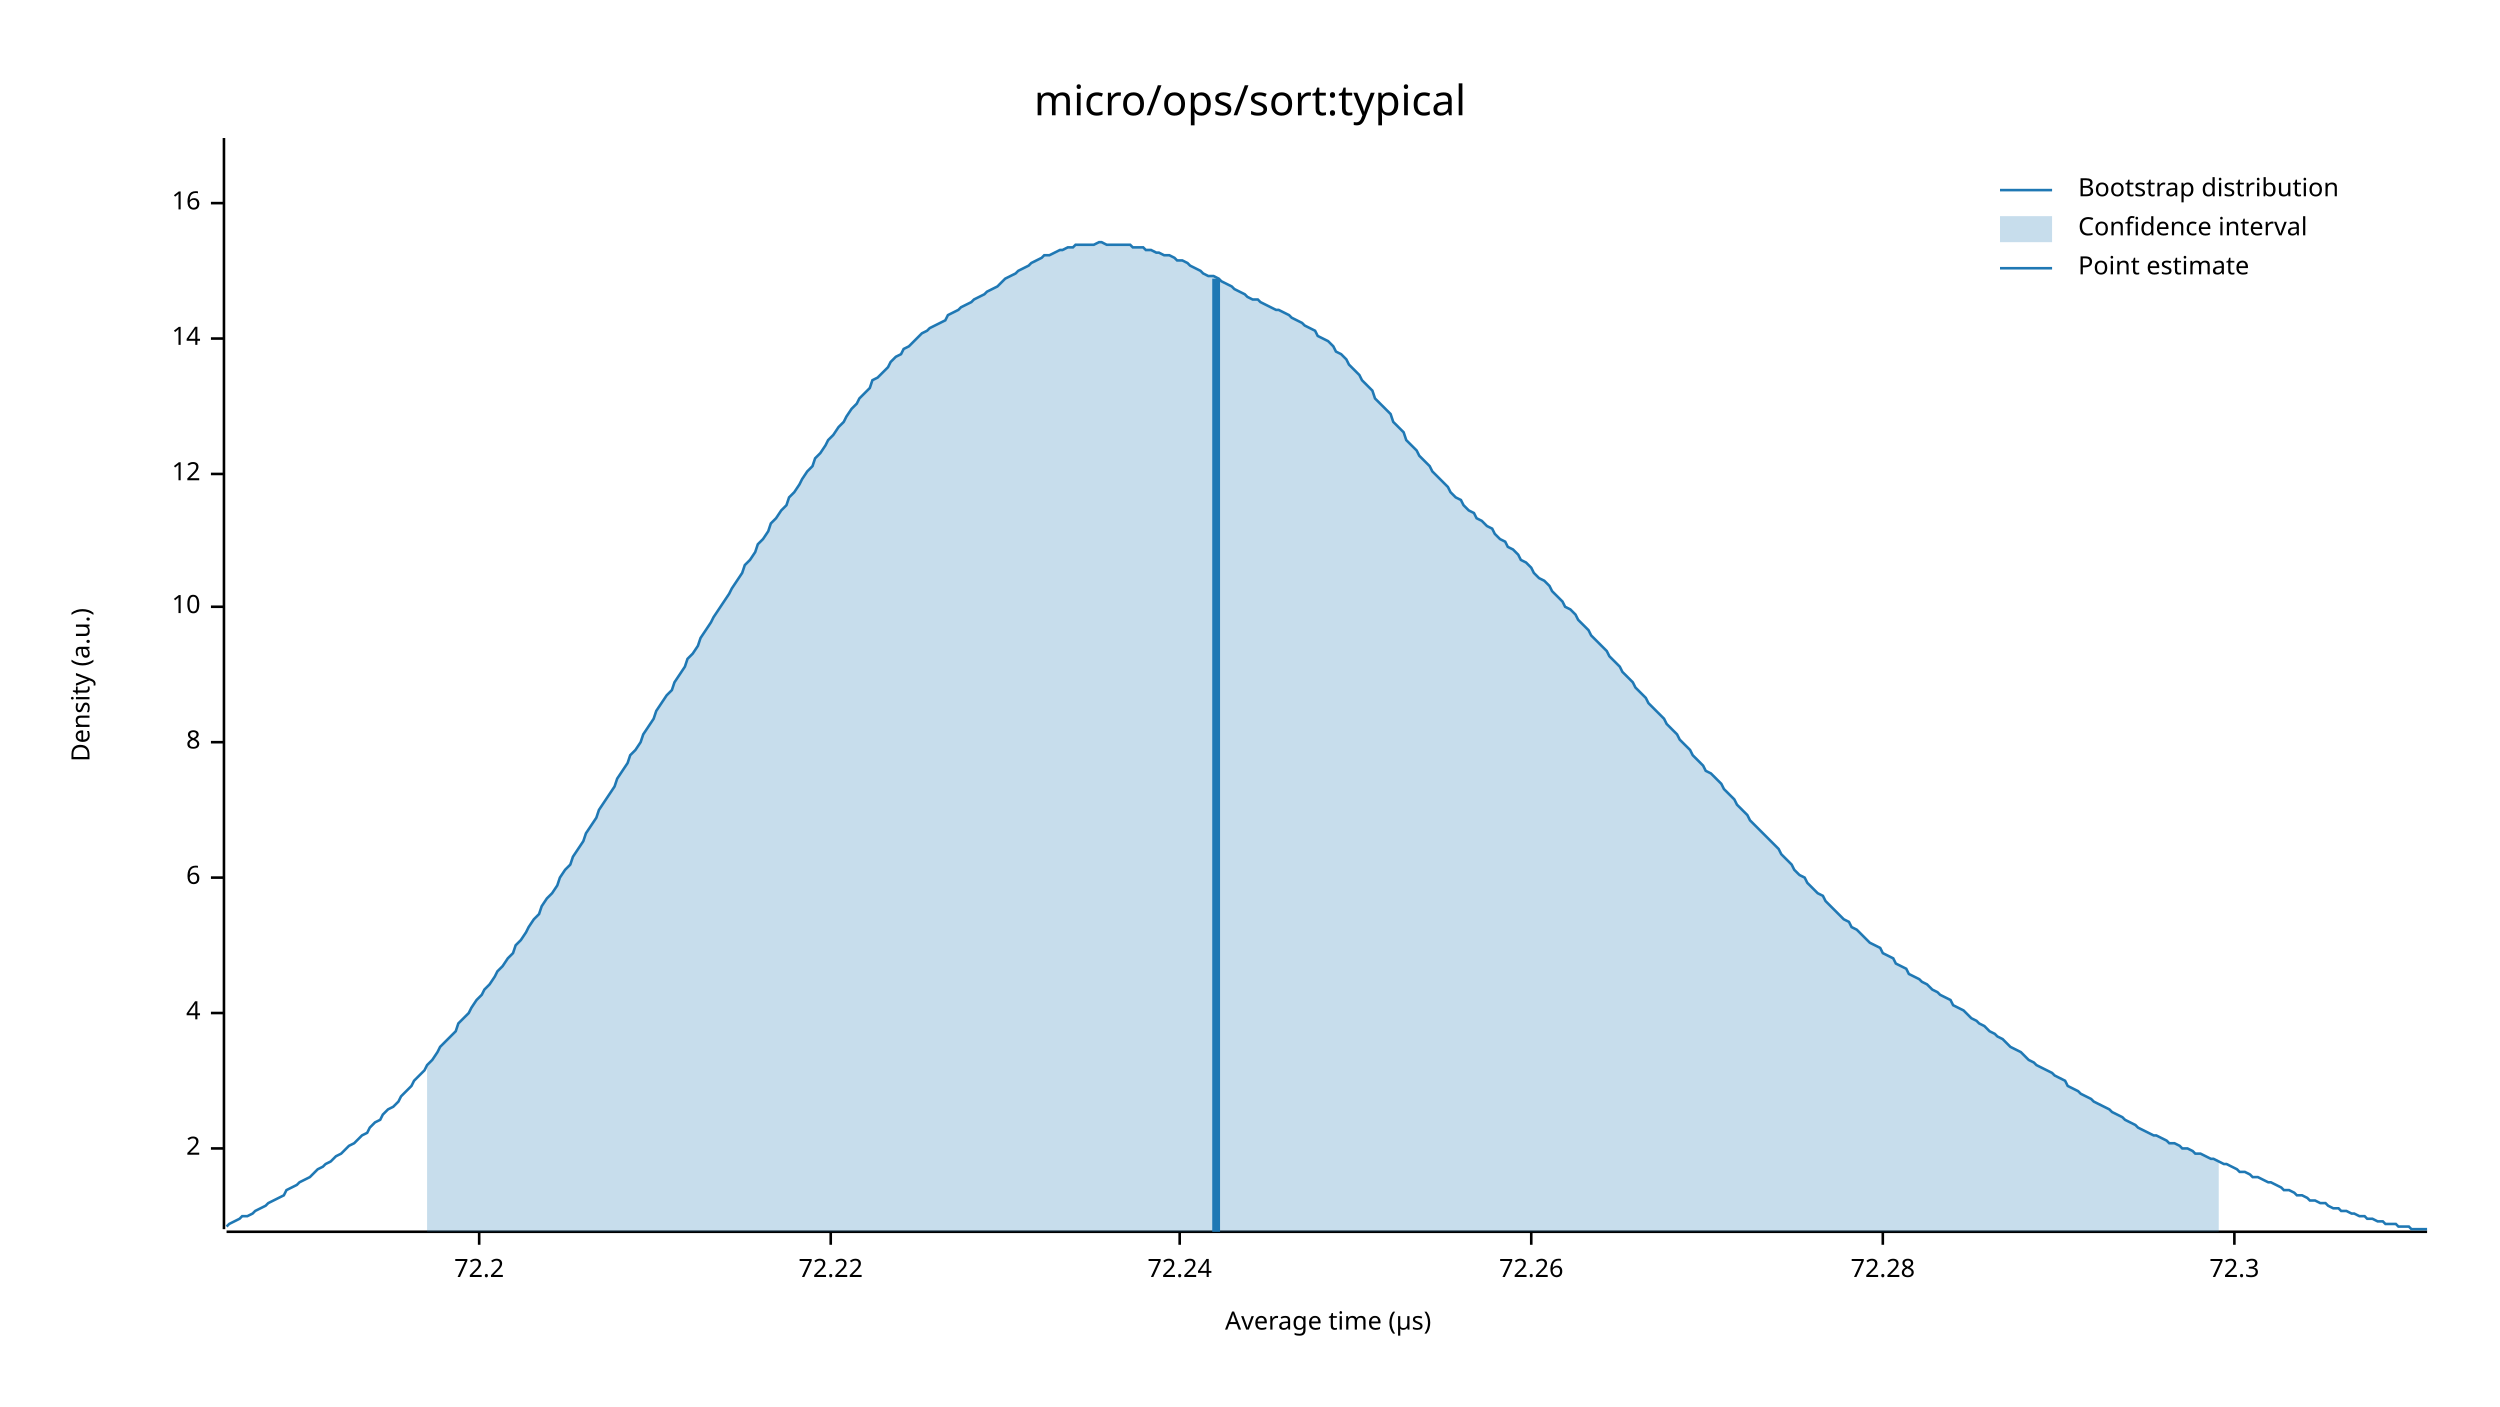
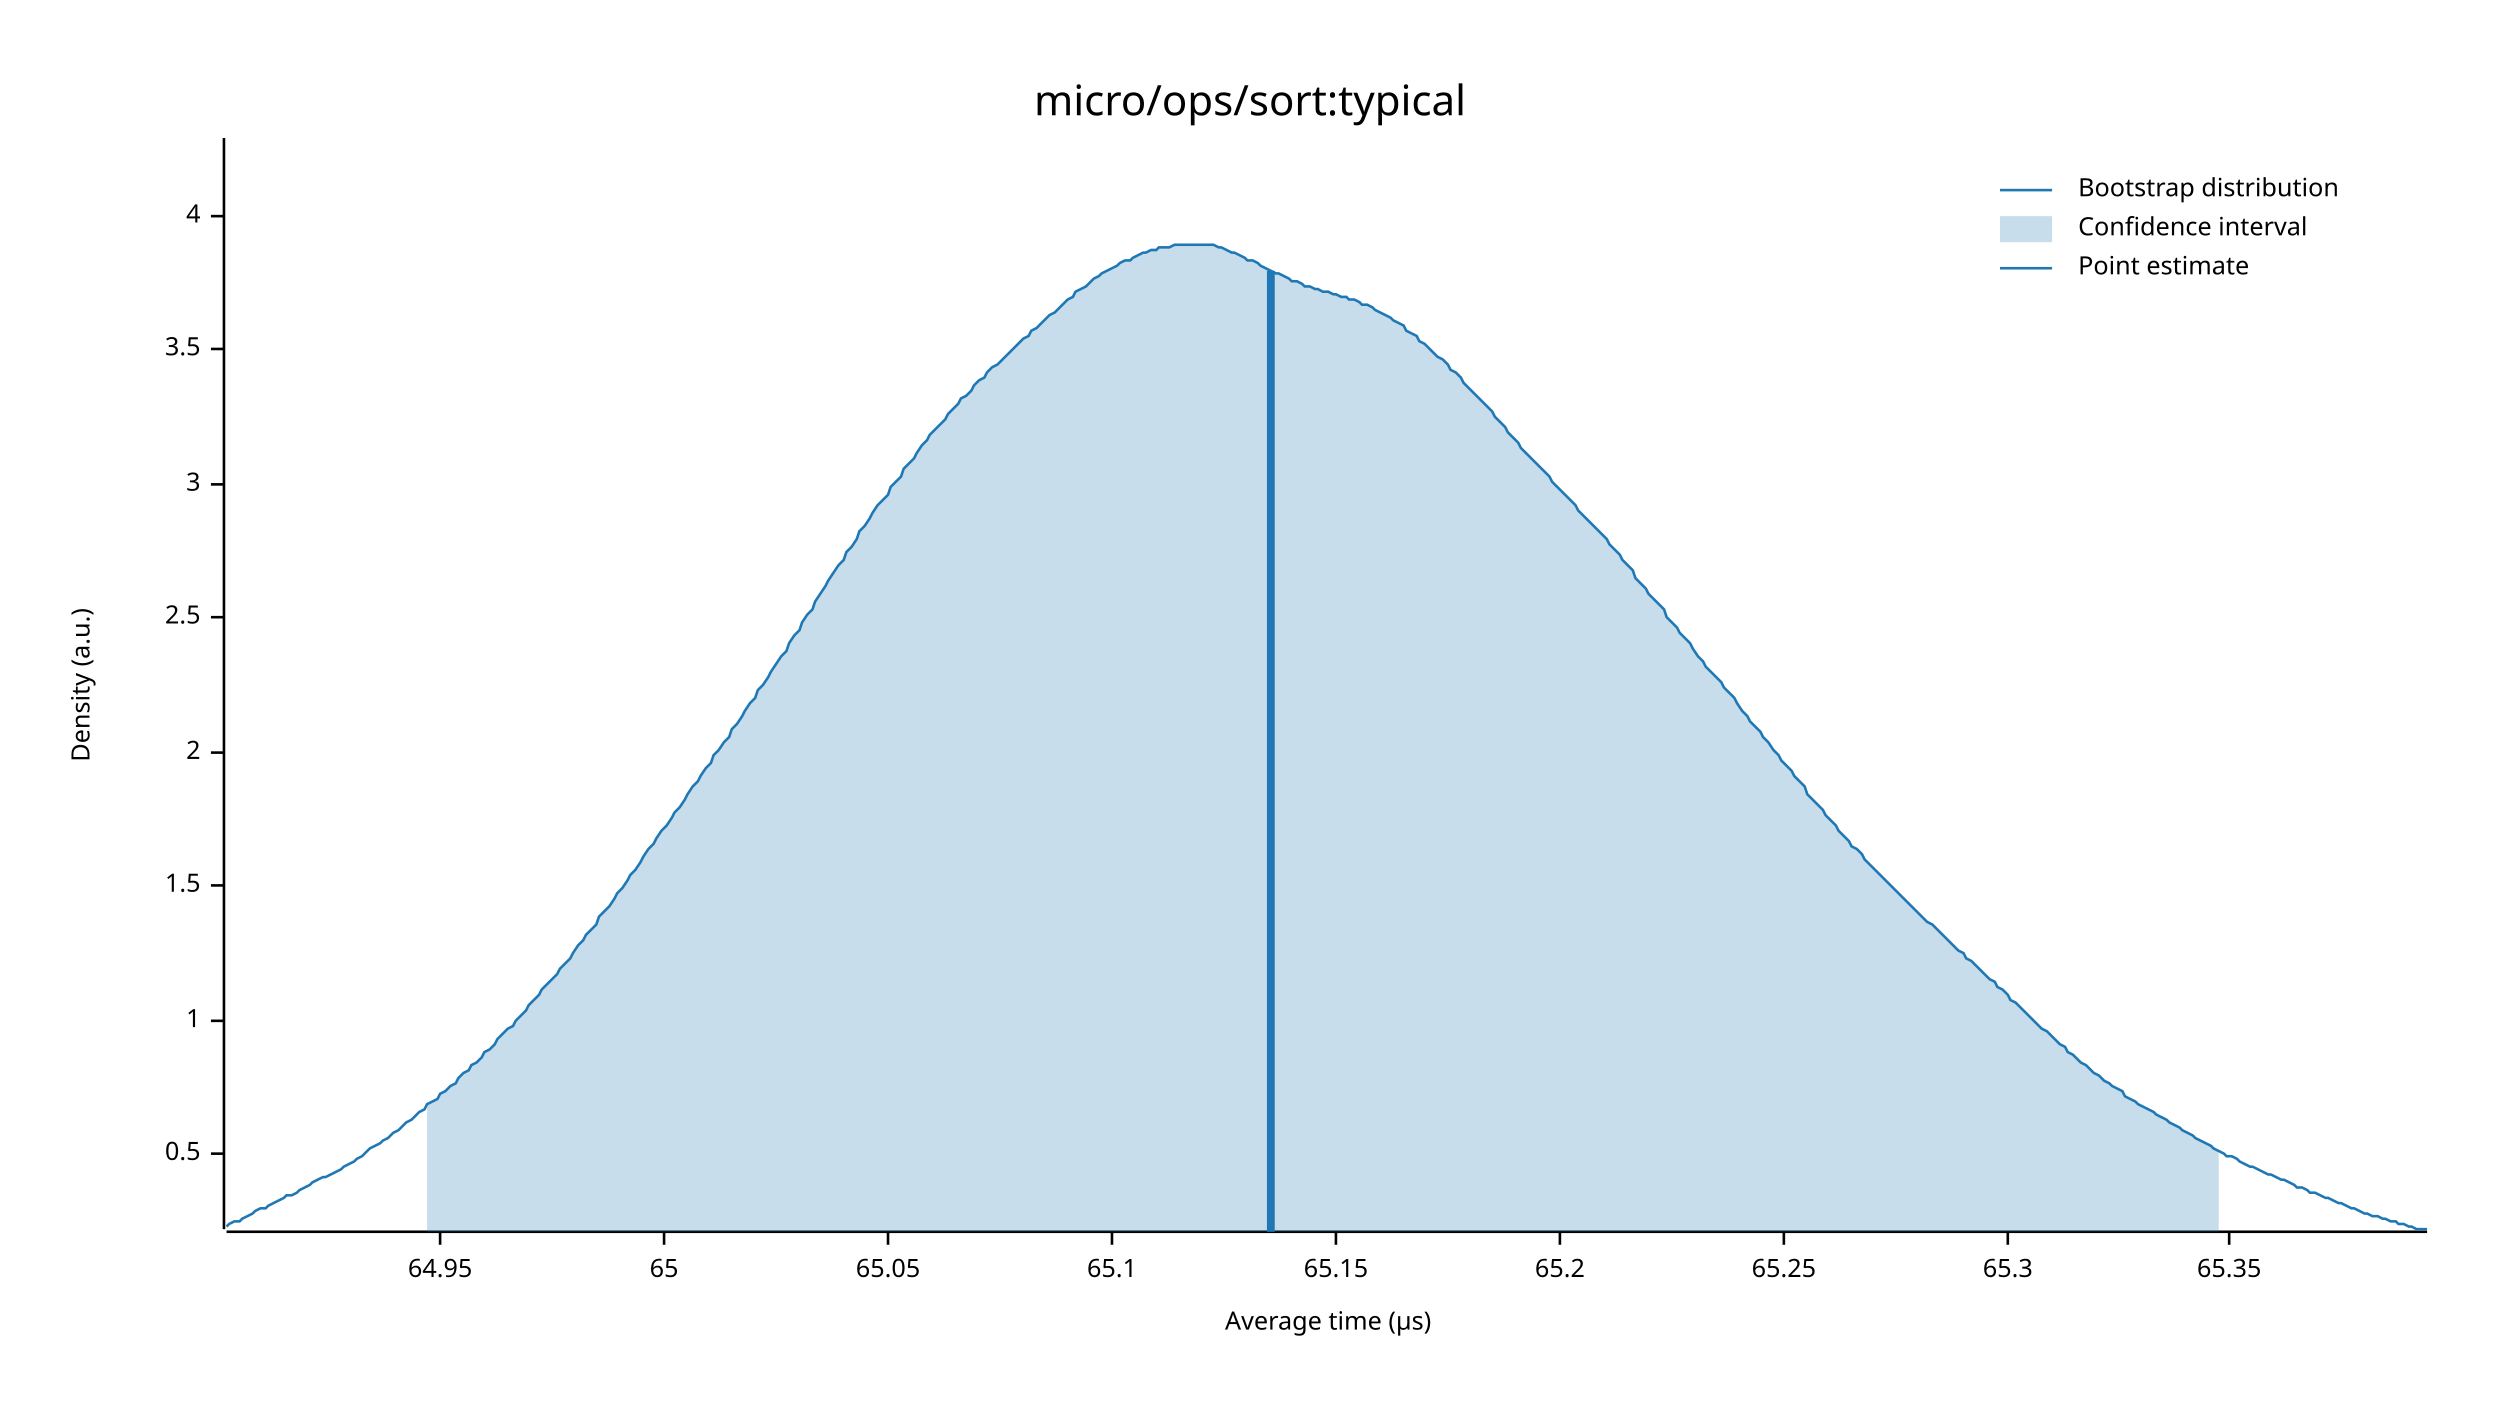
<svg xmlns="http://www.w3.org/2000/svg" width="960" height="540" viewBox="0 0 960 540">
  <text x="480" y="32" dy="0.76em" text-anchor="middle" font-family="sans-serif" font-size="16.129" opacity="1" fill="#000000">
micro/ops/sort:typical
</text>
  <text x="27" y="263" dy="0.76em" text-anchor="middle" font-family="sans-serif" font-size="9.677" opacity="1" fill="#000000" transform="rotate(270, 27, 263)">
Density (a.u.)
</text>
  <text x="510" y="513" dy="-0.5ex" text-anchor="middle" font-family="sans-serif" font-size="9.677" opacity="1" fill="#000000">
Average time (µs)
</text>
  <polyline fill="none" opacity="1" stroke="#000000" stroke-width="1" points="86,53 86,472 " />
-   <text x="77" y="441" dy="0.5ex" text-anchor="end" font-family="sans-serif" font-size="9.677" opacity="1" fill="#000000">
+   <text x="77" y="443" dy="0.5ex" text-anchor="end" font-family="sans-serif" font-size="9.677" opacity="1" fill="#000000">
+ 0.5
+ </text>
+   <polyline fill="none" opacity="1" stroke="#000000" stroke-width="1" points="81,443 86,443 " />
+   <text x="77" y="392" dy="0.5ex" text-anchor="end" font-family="sans-serif" font-size="9.677" opacity="1" fill="#000000">
+ 1
+ </text>
+   <polyline fill="none" opacity="1" stroke="#000000" stroke-width="1" points="81,392 86,392 " />
+   <text x="77" y="340" dy="0.5ex" text-anchor="end" font-family="sans-serif" font-size="9.677" opacity="1" fill="#000000">
+ 1.5
+ </text>
+   <polyline fill="none" opacity="1" stroke="#000000" stroke-width="1" points="81,340 86,340 " />
+   <text x="77" y="289" dy="0.5ex" text-anchor="end" font-family="sans-serif" font-size="9.677" opacity="1" fill="#000000">
2
</text>
-   <polyline fill="none" opacity="1" stroke="#000000" stroke-width="1" points="81,441 86,441 " />
-   <text x="77" y="389" dy="0.5ex" text-anchor="end" font-family="sans-serif" font-size="9.677" opacity="1" fill="#000000">
+   <polyline fill="none" opacity="1" stroke="#000000" stroke-width="1" points="81,289 86,289 " />
+   <text x="77" y="237" dy="0.5ex" text-anchor="end" font-family="sans-serif" font-size="9.677" opacity="1" fill="#000000">
+ 2.5
+ </text>
+   <polyline fill="none" opacity="1" stroke="#000000" stroke-width="1" points="81,237 86,237 " />
+   <text x="77" y="186" dy="0.5ex" text-anchor="end" font-family="sans-serif" font-size="9.677" opacity="1" fill="#000000">
+ 3
+ </text>
+   <polyline fill="none" opacity="1" stroke="#000000" stroke-width="1" points="81,186 86,186 " />
+   <text x="77" y="134" dy="0.5ex" text-anchor="end" font-family="sans-serif" font-size="9.677" opacity="1" fill="#000000">
+ 3.5
+ </text>
+   <polyline fill="none" opacity="1" stroke="#000000" stroke-width="1" points="81,134 86,134 " />
+   <text x="77" y="83" dy="0.5ex" text-anchor="end" font-family="sans-serif" font-size="9.677" opacity="1" fill="#000000">
4
</text>
-   <polyline fill="none" opacity="1" stroke="#000000" stroke-width="1" points="81,389 86,389 " />
-   <text x="77" y="337" dy="0.5ex" text-anchor="end" font-family="sans-serif" font-size="9.677" opacity="1" fill="#000000">
- 6
+   <polyline fill="none" opacity="1" stroke="#000000" stroke-width="1" points="81,83 86,83 " />
+   <polyline fill="none" opacity="1" stroke="#000000" stroke-width="1" points="87,473 932,473 " />
+   <text x="169" y="483" dy="0.76em" text-anchor="middle" font-family="sans-serif" font-size="9.677" opacity="1" fill="#000000">
+ 64.95
</text>
-   <polyline fill="none" opacity="1" stroke="#000000" stroke-width="1" points="81,337 86,337 " />
-   <text x="77" y="285" dy="0.5ex" text-anchor="end" font-family="sans-serif" font-size="9.677" opacity="1" fill="#000000">
- 8
+   <polyline fill="none" opacity="1" stroke="#000000" stroke-width="1" points="169,473 169,478 " />
+   <text x="255" y="483" dy="0.76em" text-anchor="middle" font-family="sans-serif" font-size="9.677" opacity="1" fill="#000000">
+ 65
</text>
-   <polyline fill="none" opacity="1" stroke="#000000" stroke-width="1" points="81,285 86,285 " />
-   <text x="77" y="233" dy="0.5ex" text-anchor="end" font-family="sans-serif" font-size="9.677" opacity="1" fill="#000000">
- 10
+   <polyline fill="none" opacity="1" stroke="#000000" stroke-width="1" points="255,473 255,478 " />
+   <text x="341" y="483" dy="0.76em" text-anchor="middle" font-family="sans-serif" font-size="9.677" opacity="1" fill="#000000">
+ 65.05
</text>
-   <polyline fill="none" opacity="1" stroke="#000000" stroke-width="1" points="81,233 86,233 " />
-   <text x="77" y="182" dy="0.5ex" text-anchor="end" font-family="sans-serif" font-size="9.677" opacity="1" fill="#000000">
- 12
+   <polyline fill="none" opacity="1" stroke="#000000" stroke-width="1" points="341,473 341,478 " />
+   <text x="427" y="483" dy="0.76em" text-anchor="middle" font-family="sans-serif" font-size="9.677" opacity="1" fill="#000000">
+ 65.1
</text>
-   <polyline fill="none" opacity="1" stroke="#000000" stroke-width="1" points="81,182 86,182 " />
-   <text x="77" y="130" dy="0.5ex" text-anchor="end" font-family="sans-serif" font-size="9.677" opacity="1" fill="#000000">
- 14
+   <polyline fill="none" opacity="1" stroke="#000000" stroke-width="1" points="427,473 427,478 " />
+   <text x="513" y="483" dy="0.76em" text-anchor="middle" font-family="sans-serif" font-size="9.677" opacity="1" fill="#000000">
+ 65.15
</text>
-   <polyline fill="none" opacity="1" stroke="#000000" stroke-width="1" points="81,130 86,130 " />
-   <text x="77" y="78" dy="0.5ex" text-anchor="end" font-family="sans-serif" font-size="9.677" opacity="1" fill="#000000">
- 16
+   <polyline fill="none" opacity="1" stroke="#000000" stroke-width="1" points="513,473 513,478 " />
+   <text x="599" y="483" dy="0.76em" text-anchor="middle" font-family="sans-serif" font-size="9.677" opacity="1" fill="#000000">
+ 65.2
</text>
-   <polyline fill="none" opacity="1" stroke="#000000" stroke-width="1" points="81,78 86,78 " />
-   <polyline fill="none" opacity="1" stroke="#000000" stroke-width="1" points="87,473 932,473 " />
-   <text x="184" y="483" dy="0.76em" text-anchor="middle" font-family="sans-serif" font-size="9.677" opacity="1" fill="#000000">
- 72.2
+   <polyline fill="none" opacity="1" stroke="#000000" stroke-width="1" points="599,473 599,478 " />
+   <text x="685" y="483" dy="0.76em" text-anchor="middle" font-family="sans-serif" font-size="9.677" opacity="1" fill="#000000">
+ 65.25
</text>
-   <polyline fill="none" opacity="1" stroke="#000000" stroke-width="1" points="184,473 184,478 " />
-   <text x="319" y="483" dy="0.76em" text-anchor="middle" font-family="sans-serif" font-size="9.677" opacity="1" fill="#000000">
- 72.22
+   <polyline fill="none" opacity="1" stroke="#000000" stroke-width="1" points="685,473 685,478 " />
+   <text x="771" y="483" dy="0.76em" text-anchor="middle" font-family="sans-serif" font-size="9.677" opacity="1" fill="#000000">
+ 65.3
</text>
-   <polyline fill="none" opacity="1" stroke="#000000" stroke-width="1" points="319,473 319,478 " />
-   <text x="453" y="483" dy="0.76em" text-anchor="middle" font-family="sans-serif" font-size="9.677" opacity="1" fill="#000000">
- 72.24
+   <polyline fill="none" opacity="1" stroke="#000000" stroke-width="1" points="771,473 771,478 " />
+   <text x="856" y="483" dy="0.76em" text-anchor="middle" font-family="sans-serif" font-size="9.677" opacity="1" fill="#000000">
+ 65.35
</text>
-   <polyline fill="none" opacity="1" stroke="#000000" stroke-width="1" points="453,473 453,478 " />
-   <text x="588" y="483" dy="0.76em" text-anchor="middle" font-family="sans-serif" font-size="9.677" opacity="1" fill="#000000">
- 72.26
- </text>
-   <polyline fill="none" opacity="1" stroke="#000000" stroke-width="1" points="588,473 588,478 " />
-   <text x="723" y="483" dy="0.76em" text-anchor="middle" font-family="sans-serif" font-size="9.677" opacity="1" fill="#000000">
- 72.28
- </text>
-   <polyline fill="none" opacity="1" stroke="#000000" stroke-width="1" points="723,473 723,478 " />
-   <text x="858" y="483" dy="0.76em" text-anchor="middle" font-family="sans-serif" font-size="9.677" opacity="1" fill="#000000">
- 72.3
- </text>
-   <polyline fill="none" opacity="1" stroke="#000000" stroke-width="1" points="858,473 858,478 " />
-   <polyline fill="none" opacity="1" stroke="#1F78B4" stroke-width="1" points="87,471 88,470 90,469 92,468 93,467 95,467 97,466 98,465 100,464 102,463 103,462 105,461 107,460 109,459 110,457 112,456 114,455 115,454 117,453 119,452 120,451 122,449 124,448 125,447 127,446 129,444 131,443 132,442 134,440 136,439 137,438 139,436 141,435 142,433 144,431 146,430 147,428 149,426 151,425 153,423 154,421 156,419 158,417 159,415 161,413 163,411 164,409 166,407 168,404 169,402 171,400 173,398 175,396 176,393 178,391 180,389 181,387 183,384 185,382 186,380 188,378 190,375 191,373 193,371 195,368 197,366 198,363 200,361 202,358 203,356 205,353 207,351 208,348 210,345 212,343 214,340 215,337 217,334 219,332 220,329 222,326 224,323 225,320 227,317 229,314 230,311 232,308 234,305 236,302 237,299 239,296 241,293 242,290 244,288 246,285 247,282 249,279 251,276 252,273 254,270 256,267 258,265 259,262 261,259 263,256 264,253 266,251 268,248 269,245 271,242 273,239 274,237 276,234 278,231 280,228 281,226 283,223 285,220 286,217 288,215 290,212 291,209 293,207 295,204 296,201 298,199 300,196 302,194 303,191 305,189 307,186 308,184 310,181 312,179 313,176 315,174 317,171 318,169 320,167 322,164 324,162 325,160 327,157 329,155 330,153 332,151 334,149 335,146 337,145 339,143 341,141 342,139 344,137 346,136 347,134 349,133 351,131 352,130 354,128 356,127 357,126 359,125 361,124 363,123 364,121 366,120 368,119 369,118 371,117 373,116 374,115 376,114 378,113 379,112 381,111 383,110 385,108 386,107 388,106 390,105 391,104 393,103 395,102 396,101 398,100 400,99 401,98 403,98 405,97 407,96 408,96 410,95 412,95 413,94 415,94 417,94 418,94 420,94 422,93 423,93 425,94 427,94 429,94 430,94 432,94 434,94 435,95 437,95 439,95 440,96 442,96 444,97 445,97 447,98 449,98 451,99 452,100 454,100 456,101 457,102 459,103 461,104 462,105 464,106 466,106 468,107 469,108 471,109 473,110 474,111 476,112 478,113 479,114 481,115 483,115 484,116 486,117 488,118 490,119 491,119 493,120 495,121 496,122 498,123 500,124 501,125 503,126 505,127 506,129 508,130 510,131 512,133 513,135 515,136 517,138 518,140 520,142 522,144 523,146 525,148 527,150 528,153 530,155 532,157 534,159 535,162 537,164 539,166 540,169 542,171 544,173 545,175 547,177 549,179 550,181 552,183 554,185 556,187 557,189 559,191 561,192 562,194 564,196 566,197 567,199 569,200 571,202 573,203 574,205 576,207 578,208 579,210 581,211 583,213 584,215 586,216 588,218 589,220 591,222 593,223 595,225 596,227 598,229 600,231 601,233 603,234 605,236 606,238 608,240 610,242 611,244 613,246 615,248 617,250 618,252 620,254 622,256 623,258 625,260 627,262 628,264 630,266 632,268 633,270 635,272 637,274 639,276 640,278 642,280 644,282 645,284 647,286 649,288 650,290 652,292 654,294 655,296 657,297 659,299 661,301 662,303 664,305 666,307 667,309 669,311 671,313 672,315 674,317 676,319 677,320 679,322 681,324 683,326 684,328 686,330 688,332 689,334 691,336 693,337 694,339 696,341 698,343 700,344 701,346 703,348 705,350 706,351 708,353 710,354 711,356 713,357 715,359 716,360 718,362 720,363 722,364 723,366 725,367 727,368 728,370 730,371 732,372 733,374 735,375 737,376 738,377 740,378 742,380 744,381 745,382 747,383 749,384 750,386 752,387 754,388 755,389 757,391 759,392 760,393 762,394 764,396 766,397 767,398 769,399 771,401 772,402 774,403 776,404 777,405 779,407 781,408 782,409 784,410 786,411 788,412 789,413 791,414 793,415 794,417 796,418 798,419 799,420 801,421 803,422 804,423 806,424 808,425 810,426 811,427 813,428 815,429 816,430 818,431 820,432 821,433 823,434 825,435 827,436 828,436 830,437 832,438 833,439 835,439 837,440 838,441 840,441 842,442 843,443 845,443 847,444 849,445 850,445 852,446 854,447 855,447 857,448 859,449 860,450 862,450 864,451 865,452 867,452 869,453 871,454 872,454 874,455 876,456 877,457 879,457 881,458 882,459 884,459 886,460 887,461 889,461 891,462 893,462 894,463 896,464 898,464 899,465 901,465 903,466 904,466 906,467 908,467 909,468 911,468 913,469 915,469 916,470 918,470 920,470 921,471 923,471 925,471 926,472 928,472 930,472 932,472 " />
-   <polygon opacity="0.25" fill="#1F78B4" points="164,409 166,407 168,404 169,402 171,400 173,398 175,396 176,393 178,391 180,389 181,387 183,384 185,382 186,380 188,378 190,375 191,373 193,371 195,368 197,366 198,363 200,361 202,358 203,356 205,353 207,351 208,348 210,345 212,343 214,340 215,337 217,334 219,332 220,329 222,326 224,323 225,320 227,317 229,314 230,311 232,308 234,305 236,302 237,299 239,296 241,293 242,290 244,288 246,285 247,282 249,279 251,276 252,273 254,270 256,267 258,265 259,262 261,259 263,256 264,253 266,251 268,248 269,245 271,242 273,239 274,237 276,234 278,231 280,228 281,226 283,223 285,220 286,217 288,215 290,212 291,209 293,207 295,204 296,201 298,199 300,196 302,194 303,191 305,189 307,186 308,184 310,181 312,179 313,176 315,174 317,171 318,169 320,167 322,164 324,162 325,160 327,157 329,155 330,153 332,151 334,149 335,146 337,145 339,143 341,141 342,139 344,137 346,136 347,134 349,133 351,131 352,130 354,128 356,127 357,126 359,125 361,124 363,123 364,121 366,120 368,119 369,118 371,117 373,116 374,115 376,114 378,113 379,112 381,111 383,110 385,108 386,107 388,106 390,105 391,104 393,103 395,102 396,101 398,100 400,99 401,98 403,98 405,97 407,96 408,96 410,95 412,95 413,94 415,94 417,94 418,94 420,94 422,93 423,93 425,94 427,94 429,94 430,94 432,94 434,94 435,95 437,95 439,95 440,96 442,96 444,97 445,97 447,98 449,98 451,99 452,100 454,100 456,101 457,102 459,103 461,104 462,105 464,106 466,106 468,107 469,108 471,109 473,110 474,111 476,112 478,113 479,114 481,115 483,115 484,116 486,117 488,118 490,119 491,119 493,120 495,121 496,122 498,123 500,124 501,125 503,126 505,127 506,129 508,130 510,131 512,133 513,135 515,136 517,138 518,140 520,142 522,144 523,146 525,148 527,150 528,153 530,155 532,157 534,159 535,162 537,164 539,166 540,169 542,171 544,173 545,175 547,177 549,179 550,181 552,183 554,185 556,187 557,189 559,191 561,192 562,194 564,196 566,197 567,199 569,200 571,202 573,203 574,205 576,207 578,208 579,210 581,211 583,213 584,215 586,216 588,218 589,220 591,222 593,223 595,225 596,227 598,229 600,231 601,233 603,234 605,236 606,238 608,240 610,242 611,244 613,246 615,248 617,250 618,252 620,254 622,256 623,258 625,260 627,262 628,264 630,266 632,268 633,270 635,272 637,274 639,276 640,278 642,280 644,282 645,284 647,286 649,288 650,290 652,292 654,294 655,296 657,297 659,299 661,301 662,303 664,305 666,307 667,309 669,311 671,313 672,315 674,317 676,319 677,320 679,322 681,324 683,326 684,328 686,330 688,332 689,334 691,336 693,337 694,339 696,341 698,343 700,344 701,346 703,348 705,350 706,351 708,353 710,354 711,356 713,357 715,359 716,360 718,362 720,363 722,364 723,366 725,367 727,368 728,370 730,371 732,372 733,374 735,375 737,376 738,377 740,378 742,380 744,381 745,382 747,383 749,384 750,386 752,387 754,388 755,389 757,391 759,392 760,393 762,394 764,396 766,397 767,398 769,399 771,401 772,402 774,403 776,404 777,405 779,407 781,408 782,409 784,410 786,411 788,412 789,413 791,414 793,415 794,417 796,418 798,419 799,420 801,421 803,422 804,423 806,424 808,425 810,426 811,427 813,428 815,429 816,430 818,431 820,432 821,433 823,434 825,435 827,436 828,436 830,437 832,438 833,439 835,439 837,440 838,441 840,441 842,442 843,443 845,443 847,444 849,445 850,445 852,446 852,473 164,473 " />
-   <polyline fill="none" opacity="1" stroke="#1F78B4" stroke-width="3" points="467,473 467,107 " />
+   <polyline fill="none" opacity="1" stroke="#000000" stroke-width="1" points="856,473 856,478 " />
+   <polyline fill="none" opacity="1" stroke="#1F78B4" stroke-width="1" points="87,471 88,470 90,469 92,469 93,468 95,467 97,466 98,465 100,464 102,464 103,463 105,462 107,461 109,460 110,459 112,459 114,458 115,457 117,456 119,455 120,454 122,453 124,452 125,452 127,451 129,450 131,449 132,448 134,447 136,446 137,445 139,444 141,442 142,441 144,440 146,439 147,438 149,437 151,435 153,434 154,433 156,431 158,430 159,429 161,427 163,426 164,424 166,423 168,422 169,420 171,419 173,417 175,416 176,414 178,412 180,411 181,409 183,408 185,406 186,404 188,403 190,401 191,399 193,397 195,395 197,394 198,392 200,390 202,388 203,386 205,384 207,382 208,380 210,378 212,376 214,374 215,372 217,370 219,368 220,366 222,363 224,361 225,359 227,357 229,355 230,352 232,350 234,348 236,345 237,343 239,341 241,338 242,336 244,334 246,331 247,329 249,326 251,324 252,322 254,319 256,317 258,314 259,312 261,310 263,307 264,305 266,302 268,300 269,298 271,295 273,293 274,290 276,288 278,285 280,283 281,280 283,278 285,275 286,273 288,270 290,268 291,265 293,263 295,260 296,258 298,255 300,252 302,250 303,247 305,244 307,242 308,239 310,236 312,234 313,231 315,228 317,225 318,223 320,220 322,217 324,215 325,212 327,210 329,207 330,204 332,202 334,199 335,197 337,194 339,192 341,190 342,187 344,185 346,183 347,180 349,178 351,176 352,174 354,171 356,169 357,167 359,165 361,163 363,161 364,159 366,157 368,155 369,153 371,152 373,150 374,148 376,146 378,145 379,143 381,141 383,140 385,138 386,137 388,135 390,133 391,132 393,130 395,129 396,127 398,126 400,124 401,123 403,121 405,120 407,118 408,117 410,115 412,114 413,112 415,111 417,110 418,109 420,107 422,106 423,105 425,104 427,103 429,102 430,101 432,100 434,100 435,99 437,98 439,97 440,97 442,96 444,96 445,95 447,95 449,95 451,94 452,94 454,94 456,94 457,94 459,94 461,94 462,94 464,94 466,94 468,95 469,95 471,96 473,97 474,97 476,98 478,99 479,100 481,100 483,101 484,102 486,103 488,104 490,105 491,105 493,106 495,107 496,108 498,108 500,109 501,110 503,110 505,111 506,111 508,112 510,112 512,113 513,113 515,114 517,114 518,115 520,115 522,116 523,117 525,117 527,118 528,119 530,120 532,121 534,122 535,123 537,124 539,125 540,127 542,128 544,129 545,131 547,132 549,134 550,135 552,137 554,138 556,140 557,142 559,143 561,145 562,147 564,149 566,151 567,152 569,154 571,156 573,158 574,160 576,162 578,164 579,166 581,168 583,170 584,172 586,174 588,176 589,177 591,179 593,181 595,183 596,185 598,187 600,189 601,190 603,192 605,194 606,196 608,198 610,200 611,201 613,203 615,205 617,207 618,209 620,211 622,213 623,215 625,217 627,219 628,222 630,224 632,226 633,228 635,230 637,232 639,234 640,237 642,239 644,241 645,243 647,245 649,247 650,249 652,252 654,254 655,256 657,258 659,260 661,262 662,264 664,266 666,268 667,270 669,273 671,275 672,277 674,279 676,281 677,283 679,285 681,288 683,290 684,292 686,294 688,296 689,298 691,300 693,302 694,305 696,307 698,309 700,311 701,313 703,315 705,317 706,319 708,321 710,323 711,325 713,326 715,328 716,330 718,332 720,334 722,336 723,337 725,339 727,341 728,342 730,344 732,346 733,347 735,349 737,351 738,352 740,354 742,355 744,357 745,358 747,360 749,362 750,363 752,365 754,366 755,368 757,369 759,371 760,372 762,374 764,376 766,377 767,379 769,380 771,382 772,384 774,385 776,387 777,388 779,390 781,392 782,393 784,395 786,396 788,398 789,399 791,401 793,402 794,404 796,405 798,407 799,408 801,409 803,411 804,412 806,413 808,415 810,416 811,417 813,418 815,419 816,421 818,422 820,423 821,424 823,425 825,426 827,427 828,428 830,429 832,430 833,431 835,432 837,433 838,434 840,435 842,436 843,437 845,438 847,439 849,440 850,441 852,442 854,443 855,444 857,444 859,445 860,446 862,447 864,448 865,448 867,449 869,450 871,451 872,451 874,452 876,453 877,453 879,454 881,455 882,456 884,456 886,457 887,458 889,458 891,459 893,460 894,460 896,461 898,462 899,462 901,463 903,464 904,464 906,465 908,466 909,466 911,467 913,467 915,468 916,468 918,469 920,469 921,470 923,470 925,471 926,471 928,472 930,472 932,472 " />
+   <polygon opacity="0.25" fill="#1F78B4" points="164,424 166,423 168,422 169,420 171,419 173,417 175,416 176,414 178,412 180,411 181,409 183,408 185,406 186,404 188,403 190,401 191,399 193,397 195,395 197,394 198,392 200,390 202,388 203,386 205,384 207,382 208,380 210,378 212,376 214,374 215,372 217,370 219,368 220,366 222,363 224,361 225,359 227,357 229,355 230,352 232,350 234,348 236,345 237,343 239,341 241,338 242,336 244,334 246,331 247,329 249,326 251,324 252,322 254,319 256,317 258,314 259,312 261,310 263,307 264,305 266,302 268,300 269,298 271,295 273,293 274,290 276,288 278,285 280,283 281,280 283,278 285,275 286,273 288,270 290,268 291,265 293,263 295,260 296,258 298,255 300,252 302,250 303,247 305,244 307,242 308,239 310,236 312,234 313,231 315,228 317,225 318,223 320,220 322,217 324,215 325,212 327,210 329,207 330,204 332,202 334,199 335,197 337,194 339,192 341,190 342,187 344,185 346,183 347,180 349,178 351,176 352,174 354,171 356,169 357,167 359,165 361,163 363,161 364,159 366,157 368,155 369,153 371,152 373,150 374,148 376,146 378,145 379,143 381,141 383,140 385,138 386,137 388,135 390,133 391,132 393,130 395,129 396,127 398,126 400,124 401,123 403,121 405,120 407,118 408,117 410,115 412,114 413,112 415,111 417,110 418,109 420,107 422,106 423,105 425,104 427,103 429,102 430,101 432,100 434,100 435,99 437,98 439,97 440,97 442,96 444,96 445,95 447,95 449,95 451,94 452,94 454,94 456,94 457,94 459,94 461,94 462,94 464,94 466,94 468,95 469,95 471,96 473,97 474,97 476,98 478,99 479,100 481,100 483,101 484,102 486,103 488,104 490,105 491,105 493,106 495,107 496,108 498,108 500,109 501,110 503,110 505,111 506,111 508,112 510,112 512,113 513,113 515,114 517,114 518,115 520,115 522,116 523,117 525,117 527,118 528,119 530,120 532,121 534,122 535,123 537,124 539,125 540,127 542,128 544,129 545,131 547,132 549,134 550,135 552,137 554,138 556,140 557,142 559,143 561,145 562,147 564,149 566,151 567,152 569,154 571,156 573,158 574,160 576,162 578,164 579,166 581,168 583,170 584,172 586,174 588,176 589,177 591,179 593,181 595,183 596,185 598,187 600,189 601,190 603,192 605,194 606,196 608,198 610,200 611,201 613,203 615,205 617,207 618,209 620,211 622,213 623,215 625,217 627,219 628,222 630,224 632,226 633,228 635,230 637,232 639,234 640,237 642,239 644,241 645,243 647,245 649,247 650,249 652,252 654,254 655,256 657,258 659,260 661,262 662,264 664,266 666,268 667,270 669,273 671,275 672,277 674,279 676,281 677,283 679,285 681,288 683,290 684,292 686,294 688,296 689,298 691,300 693,302 694,305 696,307 698,309 700,311 701,313 703,315 705,317 706,319 708,321 710,323 711,325 713,326 715,328 716,330 718,332 720,334 722,336 723,337 725,339 727,341 728,342 730,344 732,346 733,347 735,349 737,351 738,352 740,354 742,355 744,357 745,358 747,360 749,362 750,363 752,365 754,366 755,368 757,369 759,371 760,372 762,374 764,376 766,377 767,379 769,380 771,382 772,384 774,385 776,387 777,388 779,390 781,392 782,393 784,395 786,396 788,398 789,399 791,401 793,402 794,404 796,405 798,407 799,408 801,409 803,411 804,412 806,413 808,415 810,416 811,417 813,418 815,419 816,421 818,422 820,423 821,424 823,425 825,426 827,427 828,428 830,429 832,430 833,431 835,432 837,433 838,434 840,435 842,436 843,437 845,438 847,439 849,440 850,441 852,442 852,473 164,473 " />
+   <polyline fill="none" opacity="1" stroke="#1F78B4" stroke-width="3" points="488,473 488,104 " />
  <text x="798" y="68" dy="0.76em" text-anchor="start" font-family="sans-serif" font-size="9.677" opacity="1" fill="#000000">
Bootstrap distribution
</text>
  <text x="798" y="83" dy="0.76em" text-anchor="start" font-family="sans-serif" font-size="9.677" opacity="1" fill="#000000">
Confidence interval
</text>
  <text x="798" y="98" dy="0.76em" text-anchor="start" font-family="sans-serif" font-size="9.677" opacity="1" fill="#000000">
Point estimate
</text>
  <polyline fill="none" opacity="1" stroke="#1F78B4" stroke-width="1" points="768,73 788,73 " />
  <rect x="768" y="83" width="20" height="10" opacity="0.25" fill="#1F78B4" stroke="none" />
  <polyline fill="none" opacity="1" stroke="#1F78B4" stroke-width="1" points="768,103 788,103 " />
</svg>
